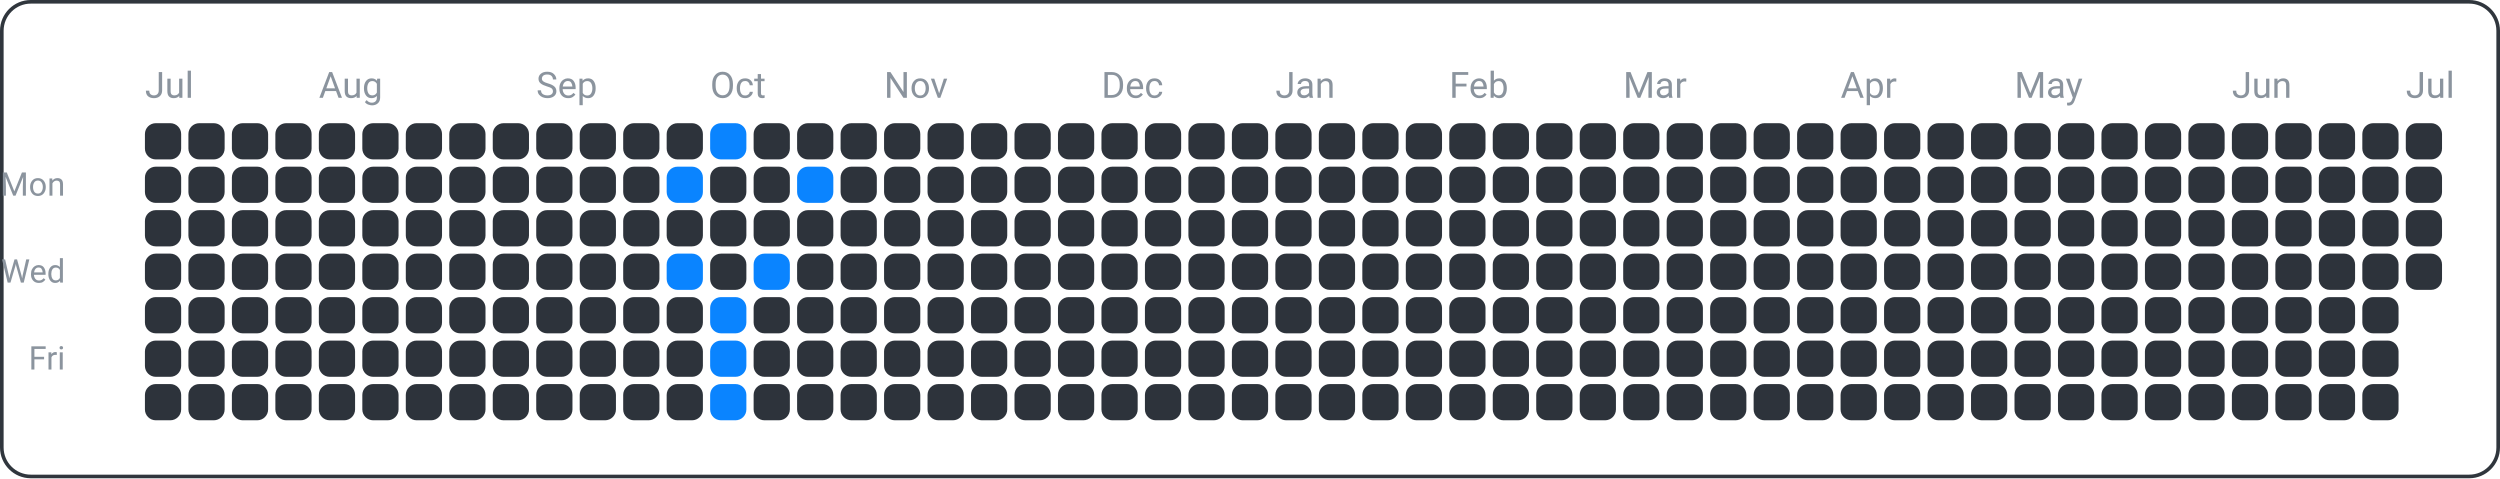
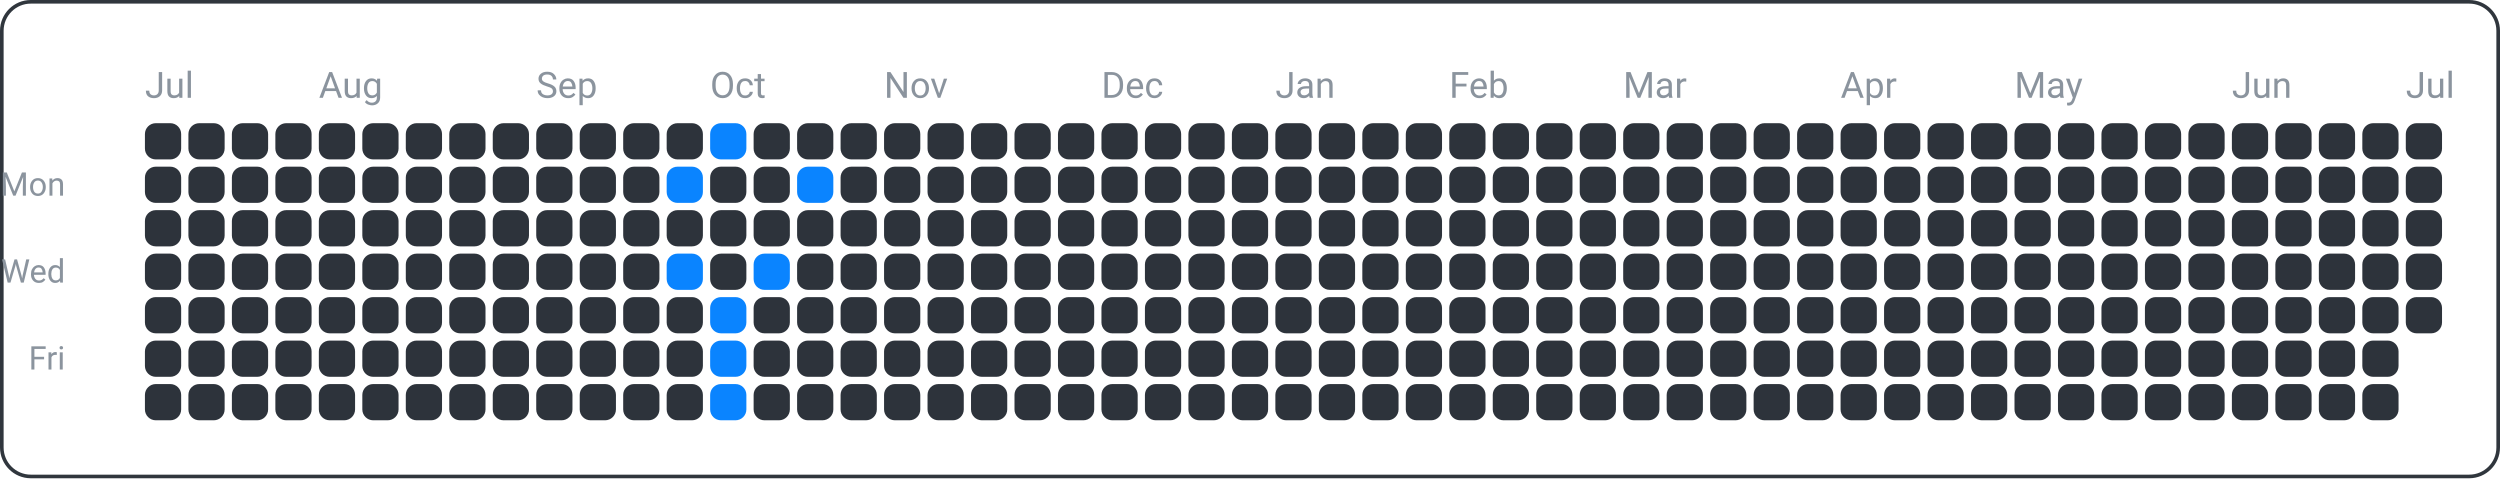
<svg xmlns="http://www.w3.org/2000/svg" width="690" height="132" viewBox="0 0 690 132">
  <rect x="0.5" y="0.5" width="689" height="131" fill="none" rx="8" ry="8" stroke="#30363d" />
  <text x="18" y="54" font-family="ui-sans-serif, -apple-system, Segoe UI, Roboto, Helvetica, Arial" font-size="9" fill="#8b949e" text-anchor="end">Mon</text>
  <text x="18" y="78" font-family="ui-sans-serif, -apple-system, Segoe UI, Roboto, Helvetica, Arial" font-size="9" fill="#8b949e" text-anchor="end">Wed</text>
  <text x="18" y="102" font-family="ui-sans-serif, -apple-system, Segoe UI, Roboto, Helvetica, Arial" font-size="9" fill="#8b949e" text-anchor="end">Fri</text>
  <text x="40" y="27" font-family="ui-sans-serif, -apple-system, Segoe UI, Roboto, Helvetica, Arial" font-size="10" fill="#8b949e" text-anchor="start">Jul</text>
  <text x="88" y="27" font-family="ui-sans-serif, -apple-system, Segoe UI, Roboto, Helvetica, Arial" font-size="10" fill="#8b949e" text-anchor="start">Aug</text>
  <text x="148" y="27" font-family="ui-sans-serif, -apple-system, Segoe UI, Roboto, Helvetica, Arial" font-size="10" fill="#8b949e" text-anchor="start">Sep</text>
  <text x="196" y="27" font-family="ui-sans-serif, -apple-system, Segoe UI, Roboto, Helvetica, Arial" font-size="10" fill="#8b949e" text-anchor="start">Oct</text>
  <text x="244" y="27" font-family="ui-sans-serif, -apple-system, Segoe UI, Roboto, Helvetica, Arial" font-size="10" fill="#8b949e" text-anchor="start">Nov</text>
  <text x="304" y="27" font-family="ui-sans-serif, -apple-system, Segoe UI, Roboto, Helvetica, Arial" font-size="10" fill="#8b949e" text-anchor="start">Dec</text>
  <text x="352" y="27" font-family="ui-sans-serif, -apple-system, Segoe UI, Roboto, Helvetica, Arial" font-size="10" fill="#8b949e" text-anchor="start">Jan</text>
  <text x="400" y="27" font-family="ui-sans-serif, -apple-system, Segoe UI, Roboto, Helvetica, Arial" font-size="10" fill="#8b949e" text-anchor="start">Feb</text>
  <text x="448" y="27" font-family="ui-sans-serif, -apple-system, Segoe UI, Roboto, Helvetica, Arial" font-size="10" fill="#8b949e" text-anchor="start">Mar</text>
  <text x="508" y="27" font-family="ui-sans-serif, -apple-system, Segoe UI, Roboto, Helvetica, Arial" font-size="10" fill="#8b949e" text-anchor="start">Apr</text>
  <text x="556" y="27" font-family="ui-sans-serif, -apple-system, Segoe UI, Roboto, Helvetica, Arial" font-size="10" fill="#8b949e" text-anchor="start">May</text>
  <text x="616" y="27" font-family="ui-sans-serif, -apple-system, Segoe UI, Roboto, Helvetica, Arial" font-size="10" fill="#8b949e" text-anchor="start">Jun</text>
  <text x="664" y="27" font-family="ui-sans-serif, -apple-system, Segoe UI, Roboto, Helvetica, Arial" font-size="10" fill="#8b949e" text-anchor="start">Jul</text>
  <rect x="40" y="34" width="10" height="10" fill="#2d333b" rx="3" ry="3" />
  <rect x="40" y="46" width="10" height="10" fill="#2d333b" rx="3" ry="3" />
  <rect x="40" y="58" width="10" height="10" fill="#2d333b" rx="3" ry="3" />
  <rect x="40" y="70" width="10" height="10" fill="#2d333b" rx="3" ry="3" />
  <rect x="40" y="82" width="10" height="10" fill="#2d333b" rx="3" ry="3" />
  <rect x="40" y="94" width="10" height="10" fill="#2d333b" rx="3" ry="3" />
  <rect x="40" y="106" width="10" height="10" fill="#2d333b" rx="3" ry="3" />
  <rect x="52" y="34" width="10" height="10" fill="#2d333b" rx="3" ry="3" />
  <rect x="52" y="46" width="10" height="10" fill="#2d333b" rx="3" ry="3" />
  <rect x="52" y="58" width="10" height="10" fill="#2d333b" rx="3" ry="3" />
  <rect x="52" y="70" width="10" height="10" fill="#2d333b" rx="3" ry="3" />
  <rect x="52" y="82" width="10" height="10" fill="#2d333b" rx="3" ry="3" />
  <rect x="52" y="94" width="10" height="10" fill="#2d333b" rx="3" ry="3" />
  <rect x="52" y="106" width="10" height="10" fill="#2d333b" rx="3" ry="3" />
  <rect x="64" y="34" width="10" height="10" fill="#2d333b" rx="3" ry="3" />
  <rect x="64" y="46" width="10" height="10" fill="#2d333b" rx="3" ry="3" />
  <rect x="64" y="58" width="10" height="10" fill="#2d333b" rx="3" ry="3" />
  <rect x="64" y="70" width="10" height="10" fill="#2d333b" rx="3" ry="3" />
  <rect x="64" y="82" width="10" height="10" fill="#2d333b" rx="3" ry="3" />
  <rect x="64" y="94" width="10" height="10" fill="#2d333b" rx="3" ry="3" />
  <rect x="64" y="106" width="10" height="10" fill="#2d333b" rx="3" ry="3" />
  <rect x="76" y="34" width="10" height="10" fill="#2d333b" rx="3" ry="3" />
  <rect x="76" y="46" width="10" height="10" fill="#2d333b" rx="3" ry="3" />
  <rect x="76" y="58" width="10" height="10" fill="#2d333b" rx="3" ry="3" />
  <rect x="76" y="70" width="10" height="10" fill="#2d333b" rx="3" ry="3" />
  <rect x="76" y="82" width="10" height="10" fill="#2d333b" rx="3" ry="3" />
  <rect x="76" y="94" width="10" height="10" fill="#2d333b" rx="3" ry="3" />
  <rect x="76" y="106" width="10" height="10" fill="#2d333b" rx="3" ry="3" />
  <rect x="88" y="34" width="10" height="10" fill="#2d333b" rx="3" ry="3" />
  <rect x="88" y="46" width="10" height="10" fill="#2d333b" rx="3" ry="3" />
  <rect x="88" y="58" width="10" height="10" fill="#2d333b" rx="3" ry="3" />
  <rect x="88" y="70" width="10" height="10" fill="#2d333b" rx="3" ry="3" />
  <rect x="88" y="82" width="10" height="10" fill="#2d333b" rx="3" ry="3" />
  <rect x="88" y="94" width="10" height="10" fill="#2d333b" rx="3" ry="3" />
  <rect x="88" y="106" width="10" height="10" fill="#2d333b" rx="3" ry="3" />
  <rect x="100" y="34" width="10" height="10" fill="#2d333b" rx="3" ry="3" />
  <rect x="100" y="46" width="10" height="10" fill="#2d333b" rx="3" ry="3" />
  <rect x="100" y="58" width="10" height="10" fill="#2d333b" rx="3" ry="3" />
  <rect x="100" y="70" width="10" height="10" fill="#2d333b" rx="3" ry="3" />
  <rect x="100" y="82" width="10" height="10" fill="#2d333b" rx="3" ry="3" />
  <rect x="100" y="94" width="10" height="10" fill="#2d333b" rx="3" ry="3" />
  <rect x="100" y="106" width="10" height="10" fill="#2d333b" rx="3" ry="3" />
  <rect x="112" y="34" width="10" height="10" fill="#2d333b" rx="3" ry="3" />
  <rect x="112" y="46" width="10" height="10" fill="#2d333b" rx="3" ry="3" />
  <rect x="112" y="58" width="10" height="10" fill="#2d333b" rx="3" ry="3" />
  <rect x="112" y="70" width="10" height="10" fill="#2d333b" rx="3" ry="3" />
  <rect x="112" y="82" width="10" height="10" fill="#2d333b" rx="3" ry="3" />
  <rect x="112" y="94" width="10" height="10" fill="#2d333b" rx="3" ry="3" />
  <rect x="112" y="106" width="10" height="10" fill="#2d333b" rx="3" ry="3" />
  <rect x="124" y="34" width="10" height="10" fill="#2d333b" rx="3" ry="3" />
  <rect x="124" y="46" width="10" height="10" fill="#2d333b" rx="3" ry="3" />
  <rect x="124" y="58" width="10" height="10" fill="#2d333b" rx="3" ry="3" />
  <rect x="124" y="70" width="10" height="10" fill="#2d333b" rx="3" ry="3" />
  <rect x="124" y="82" width="10" height="10" fill="#2d333b" rx="3" ry="3" />
  <rect x="124" y="94" width="10" height="10" fill="#2d333b" rx="3" ry="3" />
  <rect x="124" y="106" width="10" height="10" fill="#2d333b" rx="3" ry="3" />
  <rect x="136" y="34" width="10" height="10" fill="#2d333b" rx="3" ry="3" />
  <rect x="136" y="46" width="10" height="10" fill="#2d333b" rx="3" ry="3" />
  <rect x="136" y="58" width="10" height="10" fill="#2d333b" rx="3" ry="3" />
  <rect x="136" y="70" width="10" height="10" fill="#2d333b" rx="3" ry="3" />
  <rect x="136" y="82" width="10" height="10" fill="#2d333b" rx="3" ry="3" />
  <rect x="136" y="94" width="10" height="10" fill="#2d333b" rx="3" ry="3" />
  <rect x="136" y="106" width="10" height="10" fill="#2d333b" rx="3" ry="3" />
  <rect x="148" y="34" width="10" height="10" fill="#2d333b" rx="3" ry="3" />
  <rect x="148" y="46" width="10" height="10" fill="#2d333b" rx="3" ry="3" />
  <rect x="148" y="58" width="10" height="10" fill="#2d333b" rx="3" ry="3" />
  <rect x="148" y="70" width="10" height="10" fill="#2d333b" rx="3" ry="3" />
  <rect x="148" y="82" width="10" height="10" fill="#2d333b" rx="3" ry="3" />
  <rect x="148" y="94" width="10" height="10" fill="#2d333b" rx="3" ry="3" />
  <rect x="148" y="106" width="10" height="10" fill="#2d333b" rx="3" ry="3" />
  <rect x="160" y="34" width="10" height="10" fill="#2d333b" rx="3" ry="3" />
  <rect x="160" y="46" width="10" height="10" fill="#2d333b" rx="3" ry="3" />
  <rect x="160" y="58" width="10" height="10" fill="#2d333b" rx="3" ry="3" />
  <rect x="160" y="70" width="10" height="10" fill="#2d333b" rx="3" ry="3" />
  <rect x="160" y="82" width="10" height="10" fill="#2d333b" rx="3" ry="3" />
  <rect x="160" y="94" width="10" height="10" fill="#2d333b" rx="3" ry="3" />
  <rect x="160" y="106" width="10" height="10" fill="#2d333b" rx="3" ry="3" />
  <rect x="172" y="34" width="10" height="10" fill="#2d333b" rx="3" ry="3" />
  <rect x="172" y="46" width="10" height="10" fill="#2d333b" rx="3" ry="3" />
  <rect x="172" y="58" width="10" height="10" fill="#2d333b" rx="3" ry="3" />
  <rect x="172" y="70" width="10" height="10" fill="#2d333b" rx="3" ry="3" />
  <rect x="172" y="82" width="10" height="10" fill="#2d333b" rx="3" ry="3" />
  <rect x="172" y="94" width="10" height="10" fill="#2d333b" rx="3" ry="3" />
  <rect x="172" y="106" width="10" height="10" fill="#2d333b" rx="3" ry="3" />
  <rect x="184" y="34" width="10" height="10" fill="#2d333b" rx="3" ry="3" />
  <rect x="184" y="46" width="10" height="10" fill="#0a84ff" rx="3" ry="3" />
  <rect x="184" y="58" width="10" height="10" fill="#2d333b" rx="3" ry="3" />
  <rect x="184" y="70" width="10" height="10" fill="#0a84ff" rx="3" ry="3" />
  <rect x="184" y="82" width="10" height="10" fill="#2d333b" rx="3" ry="3" />
  <rect x="184" y="94" width="10" height="10" fill="#2d333b" rx="3" ry="3" />
  <rect x="184" y="106" width="10" height="10" fill="#2d333b" rx="3" ry="3" />
  <rect x="196" y="34" width="10" height="10" fill="#0a84ff" rx="3" ry="3" />
  <rect x="196" y="46" width="10" height="10" fill="#2d333b" rx="3" ry="3" />
  <rect x="196" y="58" width="10" height="10" fill="#2d333b" rx="3" ry="3" />
  <rect x="196" y="70" width="10" height="10" fill="#2d333b" rx="3" ry="3" />
  <rect x="196" y="82" width="10" height="10" fill="#0a84ff" rx="3" ry="3" />
  <rect x="196" y="94" width="10" height="10" fill="#0a84ff" rx="3" ry="3" />
  <rect x="196" y="106" width="10" height="10" fill="#0a84ff" rx="3" ry="3" />
  <rect x="208" y="34" width="10" height="10" fill="#2d333b" rx="3" ry="3" />
  <rect x="208" y="46" width="10" height="10" fill="#2d333b" rx="3" ry="3" />
  <rect x="208" y="58" width="10" height="10" fill="#2d333b" rx="3" ry="3" />
  <rect x="208" y="70" width="10" height="10" fill="#0a84ff" rx="3" ry="3" />
  <rect x="208" y="82" width="10" height="10" fill="#2d333b" rx="3" ry="3" />
  <rect x="208" y="94" width="10" height="10" fill="#2d333b" rx="3" ry="3" />
  <rect x="208" y="106" width="10" height="10" fill="#2d333b" rx="3" ry="3" />
  <rect x="220" y="34" width="10" height="10" fill="#2d333b" rx="3" ry="3" />
  <rect x="220" y="46" width="10" height="10" fill="#0a84ff" rx="3" ry="3" />
  <rect x="220" y="58" width="10" height="10" fill="#2d333b" rx="3" ry="3" />
  <rect x="220" y="70" width="10" height="10" fill="#2d333b" rx="3" ry="3" />
  <rect x="220" y="82" width="10" height="10" fill="#2d333b" rx="3" ry="3" />
  <rect x="220" y="94" width="10" height="10" fill="#2d333b" rx="3" ry="3" />
  <rect x="220" y="106" width="10" height="10" fill="#2d333b" rx="3" ry="3" />
  <rect x="232" y="34" width="10" height="10" fill="#2d333b" rx="3" ry="3" />
  <rect x="232" y="46" width="10" height="10" fill="#2d333b" rx="3" ry="3" />
  <rect x="232" y="58" width="10" height="10" fill="#2d333b" rx="3" ry="3" />
  <rect x="232" y="70" width="10" height="10" fill="#2d333b" rx="3" ry="3" />
  <rect x="232" y="82" width="10" height="10" fill="#2d333b" rx="3" ry="3" />
  <rect x="232" y="94" width="10" height="10" fill="#2d333b" rx="3" ry="3" />
  <rect x="232" y="106" width="10" height="10" fill="#2d333b" rx="3" ry="3" />
  <rect x="244" y="34" width="10" height="10" fill="#2d333b" rx="3" ry="3" />
  <rect x="244" y="46" width="10" height="10" fill="#2d333b" rx="3" ry="3" />
  <rect x="244" y="58" width="10" height="10" fill="#2d333b" rx="3" ry="3" />
  <rect x="244" y="70" width="10" height="10" fill="#2d333b" rx="3" ry="3" />
  <rect x="244" y="82" width="10" height="10" fill="#2d333b" rx="3" ry="3" />
  <rect x="244" y="94" width="10" height="10" fill="#2d333b" rx="3" ry="3" />
  <rect x="244" y="106" width="10" height="10" fill="#2d333b" rx="3" ry="3" />
  <rect x="256" y="34" width="10" height="10" fill="#2d333b" rx="3" ry="3" />
  <rect x="256" y="46" width="10" height="10" fill="#2d333b" rx="3" ry="3" />
  <rect x="256" y="58" width="10" height="10" fill="#2d333b" rx="3" ry="3" />
  <rect x="256" y="70" width="10" height="10" fill="#2d333b" rx="3" ry="3" />
  <rect x="256" y="82" width="10" height="10" fill="#2d333b" rx="3" ry="3" />
  <rect x="256" y="94" width="10" height="10" fill="#2d333b" rx="3" ry="3" />
  <rect x="256" y="106" width="10" height="10" fill="#2d333b" rx="3" ry="3" />
  <rect x="268" y="34" width="10" height="10" fill="#2d333b" rx="3" ry="3" />
  <rect x="268" y="46" width="10" height="10" fill="#2d333b" rx="3" ry="3" />
  <rect x="268" y="58" width="10" height="10" fill="#2d333b" rx="3" ry="3" />
  <rect x="268" y="70" width="10" height="10" fill="#2d333b" rx="3" ry="3" />
  <rect x="268" y="82" width="10" height="10" fill="#2d333b" rx="3" ry="3" />
  <rect x="268" y="94" width="10" height="10" fill="#2d333b" rx="3" ry="3" />
  <rect x="268" y="106" width="10" height="10" fill="#2d333b" rx="3" ry="3" />
  <rect x="280" y="34" width="10" height="10" fill="#2d333b" rx="3" ry="3" />
  <rect x="280" y="46" width="10" height="10" fill="#2d333b" rx="3" ry="3" />
  <rect x="280" y="58" width="10" height="10" fill="#2d333b" rx="3" ry="3" />
  <rect x="280" y="70" width="10" height="10" fill="#2d333b" rx="3" ry="3" />
  <rect x="280" y="82" width="10" height="10" fill="#2d333b" rx="3" ry="3" />
  <rect x="280" y="94" width="10" height="10" fill="#2d333b" rx="3" ry="3" />
  <rect x="280" y="106" width="10" height="10" fill="#2d333b" rx="3" ry="3" />
  <rect x="292" y="34" width="10" height="10" fill="#2d333b" rx="3" ry="3" />
  <rect x="292" y="46" width="10" height="10" fill="#2d333b" rx="3" ry="3" />
  <rect x="292" y="58" width="10" height="10" fill="#2d333b" rx="3" ry="3" />
  <rect x="292" y="70" width="10" height="10" fill="#2d333b" rx="3" ry="3" />
  <rect x="292" y="82" width="10" height="10" fill="#2d333b" rx="3" ry="3" />
  <rect x="292" y="94" width="10" height="10" fill="#2d333b" rx="3" ry="3" />
  <rect x="292" y="106" width="10" height="10" fill="#2d333b" rx="3" ry="3" />
  <rect x="304" y="34" width="10" height="10" fill="#2d333b" rx="3" ry="3" />
  <rect x="304" y="46" width="10" height="10" fill="#2d333b" rx="3" ry="3" />
  <rect x="304" y="58" width="10" height="10" fill="#2d333b" rx="3" ry="3" />
  <rect x="304" y="70" width="10" height="10" fill="#2d333b" rx="3" ry="3" />
  <rect x="304" y="82" width="10" height="10" fill="#2d333b" rx="3" ry="3" />
  <rect x="304" y="94" width="10" height="10" fill="#2d333b" rx="3" ry="3" />
  <rect x="304" y="106" width="10" height="10" fill="#2d333b" rx="3" ry="3" />
  <rect x="316" y="34" width="10" height="10" fill="#2d333b" rx="3" ry="3" />
  <rect x="316" y="46" width="10" height="10" fill="#2d333b" rx="3" ry="3" />
  <rect x="316" y="58" width="10" height="10" fill="#2d333b" rx="3" ry="3" />
  <rect x="316" y="70" width="10" height="10" fill="#2d333b" rx="3" ry="3" />
  <rect x="316" y="82" width="10" height="10" fill="#2d333b" rx="3" ry="3" />
  <rect x="316" y="94" width="10" height="10" fill="#2d333b" rx="3" ry="3" />
  <rect x="316" y="106" width="10" height="10" fill="#2d333b" rx="3" ry="3" />
  <rect x="328" y="34" width="10" height="10" fill="#2d333b" rx="3" ry="3" />
  <rect x="328" y="46" width="10" height="10" fill="#2d333b" rx="3" ry="3" />
  <rect x="328" y="58" width="10" height="10" fill="#2d333b" rx="3" ry="3" />
  <rect x="328" y="70" width="10" height="10" fill="#2d333b" rx="3" ry="3" />
  <rect x="328" y="82" width="10" height="10" fill="#2d333b" rx="3" ry="3" />
  <rect x="328" y="94" width="10" height="10" fill="#2d333b" rx="3" ry="3" />
  <rect x="328" y="106" width="10" height="10" fill="#2d333b" rx="3" ry="3" />
  <rect x="340" y="34" width="10" height="10" fill="#2d333b" rx="3" ry="3" />
  <rect x="340" y="46" width="10" height="10" fill="#2d333b" rx="3" ry="3" />
  <rect x="340" y="58" width="10" height="10" fill="#2d333b" rx="3" ry="3" />
  <rect x="340" y="70" width="10" height="10" fill="#2d333b" rx="3" ry="3" />
  <rect x="340" y="82" width="10" height="10" fill="#2d333b" rx="3" ry="3" />
  <rect x="340" y="94" width="10" height="10" fill="#2d333b" rx="3" ry="3" />
  <rect x="340" y="106" width="10" height="10" fill="#2d333b" rx="3" ry="3" />
  <rect x="352" y="34" width="10" height="10" fill="#2d333b" rx="3" ry="3" />
  <rect x="352" y="46" width="10" height="10" fill="#2d333b" rx="3" ry="3" />
  <rect x="352" y="58" width="10" height="10" fill="#2d333b" rx="3" ry="3" />
  <rect x="352" y="70" width="10" height="10" fill="#2d333b" rx="3" ry="3" />
  <rect x="352" y="82" width="10" height="10" fill="#2d333b" rx="3" ry="3" />
  <rect x="352" y="94" width="10" height="10" fill="#2d333b" rx="3" ry="3" />
  <rect x="352" y="106" width="10" height="10" fill="#2d333b" rx="3" ry="3" />
  <rect x="364" y="34" width="10" height="10" fill="#2d333b" rx="3" ry="3" />
  <rect x="364" y="46" width="10" height="10" fill="#2d333b" rx="3" ry="3" />
  <rect x="364" y="58" width="10" height="10" fill="#2d333b" rx="3" ry="3" />
  <rect x="364" y="70" width="10" height="10" fill="#2d333b" rx="3" ry="3" />
  <rect x="364" y="82" width="10" height="10" fill="#2d333b" rx="3" ry="3" />
  <rect x="364" y="94" width="10" height="10" fill="#2d333b" rx="3" ry="3" />
  <rect x="364" y="106" width="10" height="10" fill="#2d333b" rx="3" ry="3" />
  <rect x="376" y="34" width="10" height="10" fill="#2d333b" rx="3" ry="3" />
  <rect x="376" y="46" width="10" height="10" fill="#2d333b" rx="3" ry="3" />
  <rect x="376" y="58" width="10" height="10" fill="#2d333b" rx="3" ry="3" />
  <rect x="376" y="70" width="10" height="10" fill="#2d333b" rx="3" ry="3" />
  <rect x="376" y="82" width="10" height="10" fill="#2d333b" rx="3" ry="3" />
  <rect x="376" y="94" width="10" height="10" fill="#2d333b" rx="3" ry="3" />
  <rect x="376" y="106" width="10" height="10" fill="#2d333b" rx="3" ry="3" />
  <rect x="388" y="34" width="10" height="10" fill="#2d333b" rx="3" ry="3" />
  <rect x="388" y="46" width="10" height="10" fill="#2d333b" rx="3" ry="3" />
  <rect x="388" y="58" width="10" height="10" fill="#2d333b" rx="3" ry="3" />
  <rect x="388" y="70" width="10" height="10" fill="#2d333b" rx="3" ry="3" />
  <rect x="388" y="82" width="10" height="10" fill="#2d333b" rx="3" ry="3" />
  <rect x="388" y="94" width="10" height="10" fill="#2d333b" rx="3" ry="3" />
  <rect x="388" y="106" width="10" height="10" fill="#2d333b" rx="3" ry="3" />
  <rect x="400" y="34" width="10" height="10" fill="#2d333b" rx="3" ry="3" />
  <rect x="400" y="46" width="10" height="10" fill="#2d333b" rx="3" ry="3" />
  <rect x="400" y="58" width="10" height="10" fill="#2d333b" rx="3" ry="3" />
  <rect x="400" y="70" width="10" height="10" fill="#2d333b" rx="3" ry="3" />
  <rect x="400" y="82" width="10" height="10" fill="#2d333b" rx="3" ry="3" />
  <rect x="400" y="94" width="10" height="10" fill="#2d333b" rx="3" ry="3" />
  <rect x="400" y="106" width="10" height="10" fill="#2d333b" rx="3" ry="3" />
  <rect x="412" y="34" width="10" height="10" fill="#2d333b" rx="3" ry="3" />
  <rect x="412" y="46" width="10" height="10" fill="#2d333b" rx="3" ry="3" />
  <rect x="412" y="58" width="10" height="10" fill="#2d333b" rx="3" ry="3" />
  <rect x="412" y="70" width="10" height="10" fill="#2d333b" rx="3" ry="3" />
  <rect x="412" y="82" width="10" height="10" fill="#2d333b" rx="3" ry="3" />
  <rect x="412" y="94" width="10" height="10" fill="#2d333b" rx="3" ry="3" />
  <rect x="412" y="106" width="10" height="10" fill="#2d333b" rx="3" ry="3" />
  <rect x="424" y="34" width="10" height="10" fill="#2d333b" rx="3" ry="3" />
  <rect x="424" y="46" width="10" height="10" fill="#2d333b" rx="3" ry="3" />
  <rect x="424" y="58" width="10" height="10" fill="#2d333b" rx="3" ry="3" />
  <rect x="424" y="70" width="10" height="10" fill="#2d333b" rx="3" ry="3" />
  <rect x="424" y="82" width="10" height="10" fill="#2d333b" rx="3" ry="3" />
  <rect x="424" y="94" width="10" height="10" fill="#2d333b" rx="3" ry="3" />
  <rect x="424" y="106" width="10" height="10" fill="#2d333b" rx="3" ry="3" />
  <rect x="436" y="34" width="10" height="10" fill="#2d333b" rx="3" ry="3" />
  <rect x="436" y="46" width="10" height="10" fill="#2d333b" rx="3" ry="3" />
  <rect x="436" y="58" width="10" height="10" fill="#2d333b" rx="3" ry="3" />
  <rect x="436" y="70" width="10" height="10" fill="#2d333b" rx="3" ry="3" />
  <rect x="436" y="82" width="10" height="10" fill="#2d333b" rx="3" ry="3" />
  <rect x="436" y="94" width="10" height="10" fill="#2d333b" rx="3" ry="3" />
  <rect x="436" y="106" width="10" height="10" fill="#2d333b" rx="3" ry="3" />
  <rect x="448" y="34" width="10" height="10" fill="#2d333b" rx="3" ry="3" />
  <rect x="448" y="46" width="10" height="10" fill="#2d333b" rx="3" ry="3" />
  <rect x="448" y="58" width="10" height="10" fill="#2d333b" rx="3" ry="3" />
  <rect x="448" y="70" width="10" height="10" fill="#2d333b" rx="3" ry="3" />
  <rect x="448" y="82" width="10" height="10" fill="#2d333b" rx="3" ry="3" />
  <rect x="448" y="94" width="10" height="10" fill="#2d333b" rx="3" ry="3" />
  <rect x="448" y="106" width="10" height="10" fill="#2d333b" rx="3" ry="3" />
  <rect x="460" y="34" width="10" height="10" fill="#2d333b" rx="3" ry="3" />
  <rect x="460" y="46" width="10" height="10" fill="#2d333b" rx="3" ry="3" />
  <rect x="460" y="58" width="10" height="10" fill="#2d333b" rx="3" ry="3" />
  <rect x="460" y="70" width="10" height="10" fill="#2d333b" rx="3" ry="3" />
  <rect x="460" y="82" width="10" height="10" fill="#2d333b" rx="3" ry="3" />
  <rect x="460" y="94" width="10" height="10" fill="#2d333b" rx="3" ry="3" />
  <rect x="460" y="106" width="10" height="10" fill="#2d333b" rx="3" ry="3" />
  <rect x="472" y="34" width="10" height="10" fill="#2d333b" rx="3" ry="3" />
  <rect x="472" y="46" width="10" height="10" fill="#2d333b" rx="3" ry="3" />
  <rect x="472" y="58" width="10" height="10" fill="#2d333b" rx="3" ry="3" />
  <rect x="472" y="70" width="10" height="10" fill="#2d333b" rx="3" ry="3" />
  <rect x="472" y="82" width="10" height="10" fill="#2d333b" rx="3" ry="3" />
  <rect x="472" y="94" width="10" height="10" fill="#2d333b" rx="3" ry="3" />
  <rect x="472" y="106" width="10" height="10" fill="#2d333b" rx="3" ry="3" />
  <rect x="484" y="34" width="10" height="10" fill="#2d333b" rx="3" ry="3" />
  <rect x="484" y="46" width="10" height="10" fill="#2d333b" rx="3" ry="3" />
  <rect x="484" y="58" width="10" height="10" fill="#2d333b" rx="3" ry="3" />
  <rect x="484" y="70" width="10" height="10" fill="#2d333b" rx="3" ry="3" />
  <rect x="484" y="82" width="10" height="10" fill="#2d333b" rx="3" ry="3" />
  <rect x="484" y="94" width="10" height="10" fill="#2d333b" rx="3" ry="3" />
  <rect x="484" y="106" width="10" height="10" fill="#2d333b" rx="3" ry="3" />
  <rect x="496" y="34" width="10" height="10" fill="#2d333b" rx="3" ry="3" />
  <rect x="496" y="46" width="10" height="10" fill="#2d333b" rx="3" ry="3" />
  <rect x="496" y="58" width="10" height="10" fill="#2d333b" rx="3" ry="3" />
  <rect x="496" y="70" width="10" height="10" fill="#2d333b" rx="3" ry="3" />
  <rect x="496" y="82" width="10" height="10" fill="#2d333b" rx="3" ry="3" />
  <rect x="496" y="94" width="10" height="10" fill="#2d333b" rx="3" ry="3" />
  <rect x="496" y="106" width="10" height="10" fill="#2d333b" rx="3" ry="3" />
  <rect x="508" y="34" width="10" height="10" fill="#2d333b" rx="3" ry="3" />
  <rect x="508" y="46" width="10" height="10" fill="#2d333b" rx="3" ry="3" />
  <rect x="508" y="58" width="10" height="10" fill="#2d333b" rx="3" ry="3" />
  <rect x="508" y="70" width="10" height="10" fill="#2d333b" rx="3" ry="3" />
  <rect x="508" y="82" width="10" height="10" fill="#2d333b" rx="3" ry="3" />
  <rect x="508" y="94" width="10" height="10" fill="#2d333b" rx="3" ry="3" />
  <rect x="508" y="106" width="10" height="10" fill="#2d333b" rx="3" ry="3" />
  <rect x="520" y="34" width="10" height="10" fill="#2d333b" rx="3" ry="3" />
  <rect x="520" y="46" width="10" height="10" fill="#2d333b" rx="3" ry="3" />
  <rect x="520" y="58" width="10" height="10" fill="#2d333b" rx="3" ry="3" />
  <rect x="520" y="70" width="10" height="10" fill="#2d333b" rx="3" ry="3" />
  <rect x="520" y="82" width="10" height="10" fill="#2d333b" rx="3" ry="3" />
  <rect x="520" y="94" width="10" height="10" fill="#2d333b" rx="3" ry="3" />
  <rect x="520" y="106" width="10" height="10" fill="#2d333b" rx="3" ry="3" />
  <rect x="532" y="34" width="10" height="10" fill="#2d333b" rx="3" ry="3" />
  <rect x="532" y="46" width="10" height="10" fill="#2d333b" rx="3" ry="3" />
  <rect x="532" y="58" width="10" height="10" fill="#2d333b" rx="3" ry="3" />
  <rect x="532" y="70" width="10" height="10" fill="#2d333b" rx="3" ry="3" />
  <rect x="532" y="82" width="10" height="10" fill="#2d333b" rx="3" ry="3" />
  <rect x="532" y="94" width="10" height="10" fill="#2d333b" rx="3" ry="3" />
  <rect x="532" y="106" width="10" height="10" fill="#2d333b" rx="3" ry="3" />
  <rect x="544" y="34" width="10" height="10" fill="#2d333b" rx="3" ry="3" />
  <rect x="544" y="46" width="10" height="10" fill="#2d333b" rx="3" ry="3" />
  <rect x="544" y="58" width="10" height="10" fill="#2d333b" rx="3" ry="3" />
  <rect x="544" y="70" width="10" height="10" fill="#2d333b" rx="3" ry="3" />
  <rect x="544" y="82" width="10" height="10" fill="#2d333b" rx="3" ry="3" />
  <rect x="544" y="94" width="10" height="10" fill="#2d333b" rx="3" ry="3" />
  <rect x="544" y="106" width="10" height="10" fill="#2d333b" rx="3" ry="3" />
  <rect x="556" y="34" width="10" height="10" fill="#2d333b" rx="3" ry="3" />
  <rect x="556" y="46" width="10" height="10" fill="#2d333b" rx="3" ry="3" />
  <rect x="556" y="58" width="10" height="10" fill="#2d333b" rx="3" ry="3" />
  <rect x="556" y="70" width="10" height="10" fill="#2d333b" rx="3" ry="3" />
  <rect x="556" y="82" width="10" height="10" fill="#2d333b" rx="3" ry="3" />
  <rect x="556" y="94" width="10" height="10" fill="#2d333b" rx="3" ry="3" />
  <rect x="556" y="106" width="10" height="10" fill="#2d333b" rx="3" ry="3" />
  <rect x="568" y="34" width="10" height="10" fill="#2d333b" rx="3" ry="3" />
  <rect x="568" y="46" width="10" height="10" fill="#2d333b" rx="3" ry="3" />
  <rect x="568" y="58" width="10" height="10" fill="#2d333b" rx="3" ry="3" />
  <rect x="568" y="70" width="10" height="10" fill="#2d333b" rx="3" ry="3" />
  <rect x="568" y="82" width="10" height="10" fill="#2d333b" rx="3" ry="3" />
  <rect x="568" y="94" width="10" height="10" fill="#2d333b" rx="3" ry="3" />
  <rect x="568" y="106" width="10" height="10" fill="#2d333b" rx="3" ry="3" />
  <rect x="580" y="34" width="10" height="10" fill="#2d333b" rx="3" ry="3" />
  <rect x="580" y="46" width="10" height="10" fill="#2d333b" rx="3" ry="3" />
  <rect x="580" y="58" width="10" height="10" fill="#2d333b" rx="3" ry="3" />
  <rect x="580" y="70" width="10" height="10" fill="#2d333b" rx="3" ry="3" />
  <rect x="580" y="82" width="10" height="10" fill="#2d333b" rx="3" ry="3" />
  <rect x="580" y="94" width="10" height="10" fill="#2d333b" rx="3" ry="3" />
  <rect x="580" y="106" width="10" height="10" fill="#2d333b" rx="3" ry="3" />
  <rect x="592" y="34" width="10" height="10" fill="#2d333b" rx="3" ry="3" />
  <rect x="592" y="46" width="10" height="10" fill="#2d333b" rx="3" ry="3" />
  <rect x="592" y="58" width="10" height="10" fill="#2d333b" rx="3" ry="3" />
  <rect x="592" y="70" width="10" height="10" fill="#2d333b" rx="3" ry="3" />
  <rect x="592" y="82" width="10" height="10" fill="#2d333b" rx="3" ry="3" />
  <rect x="592" y="94" width="10" height="10" fill="#2d333b" rx="3" ry="3" />
  <rect x="592" y="106" width="10" height="10" fill="#2d333b" rx="3" ry="3" />
  <rect x="604" y="34" width="10" height="10" fill="#2d333b" rx="3" ry="3" />
  <rect x="604" y="46" width="10" height="10" fill="#2d333b" rx="3" ry="3" />
  <rect x="604" y="58" width="10" height="10" fill="#2d333b" rx="3" ry="3" />
  <rect x="604" y="70" width="10" height="10" fill="#2d333b" rx="3" ry="3" />
  <rect x="604" y="82" width="10" height="10" fill="#2d333b" rx="3" ry="3" />
  <rect x="604" y="94" width="10" height="10" fill="#2d333b" rx="3" ry="3" />
  <rect x="604" y="106" width="10" height="10" fill="#2d333b" rx="3" ry="3" />
  <rect x="616" y="34" width="10" height="10" fill="#2d333b" rx="3" ry="3" />
  <rect x="616" y="46" width="10" height="10" fill="#2d333b" rx="3" ry="3" />
  <rect x="616" y="58" width="10" height="10" fill="#2d333b" rx="3" ry="3" />
  <rect x="616" y="70" width="10" height="10" fill="#2d333b" rx="3" ry="3" />
  <rect x="616" y="82" width="10" height="10" fill="#2d333b" rx="3" ry="3" />
  <rect x="616" y="94" width="10" height="10" fill="#2d333b" rx="3" ry="3" />
  <rect x="616" y="106" width="10" height="10" fill="#2d333b" rx="3" ry="3" />
  <rect x="628" y="34" width="10" height="10" fill="#2d333b" rx="3" ry="3" />
  <rect x="628" y="46" width="10" height="10" fill="#2d333b" rx="3" ry="3" />
  <rect x="628" y="58" width="10" height="10" fill="#2d333b" rx="3" ry="3" />
  <rect x="628" y="70" width="10" height="10" fill="#2d333b" rx="3" ry="3" />
  <rect x="628" y="82" width="10" height="10" fill="#2d333b" rx="3" ry="3" />
  <rect x="628" y="94" width="10" height="10" fill="#2d333b" rx="3" ry="3" />
  <rect x="628" y="106" width="10" height="10" fill="#2d333b" rx="3" ry="3" />
  <rect x="640" y="34" width="10" height="10" fill="#2d333b" rx="3" ry="3" />
  <rect x="640" y="46" width="10" height="10" fill="#2d333b" rx="3" ry="3" />
  <rect x="640" y="58" width="10" height="10" fill="#2d333b" rx="3" ry="3" />
  <rect x="640" y="70" width="10" height="10" fill="#2d333b" rx="3" ry="3" />
  <rect x="640" y="82" width="10" height="10" fill="#2d333b" rx="3" ry="3" />
  <rect x="640" y="94" width="10" height="10" fill="#2d333b" rx="3" ry="3" />
  <rect x="640" y="106" width="10" height="10" fill="#2d333b" rx="3" ry="3" />
  <rect x="652" y="34" width="10" height="10" fill="#2d333b" rx="3" ry="3" />
  <rect x="652" y="46" width="10" height="10" fill="#2d333b" rx="3" ry="3" />
  <rect x="652" y="58" width="10" height="10" fill="#2d333b" rx="3" ry="3" />
  <rect x="652" y="70" width="10" height="10" fill="#2d333b" rx="3" ry="3" />
  <rect x="652" y="82" width="10" height="10" fill="#2d333b" rx="3" ry="3" />
  <rect x="652" y="94" width="10" height="10" fill="#2d333b" rx="3" ry="3" />
  <rect x="652" y="106" width="10" height="10" fill="#2d333b" rx="3" ry="3" />
  <rect x="664" y="34" width="10" height="10" fill="#2d333b" rx="3" ry="3" />
  <rect x="664" y="46" width="10" height="10" fill="#2d333b" rx="3" ry="3" />
  <rect x="664" y="58" width="10" height="10" fill="#2d333b" rx="3" ry="3" />
  <rect x="664" y="70" width="10" height="10" fill="#2d333b" rx="3" ry="3" />
+   <rect x="664" y="82" width="10" height="10" fill="#2d333b" rx="3" ry="3" />
</svg>
